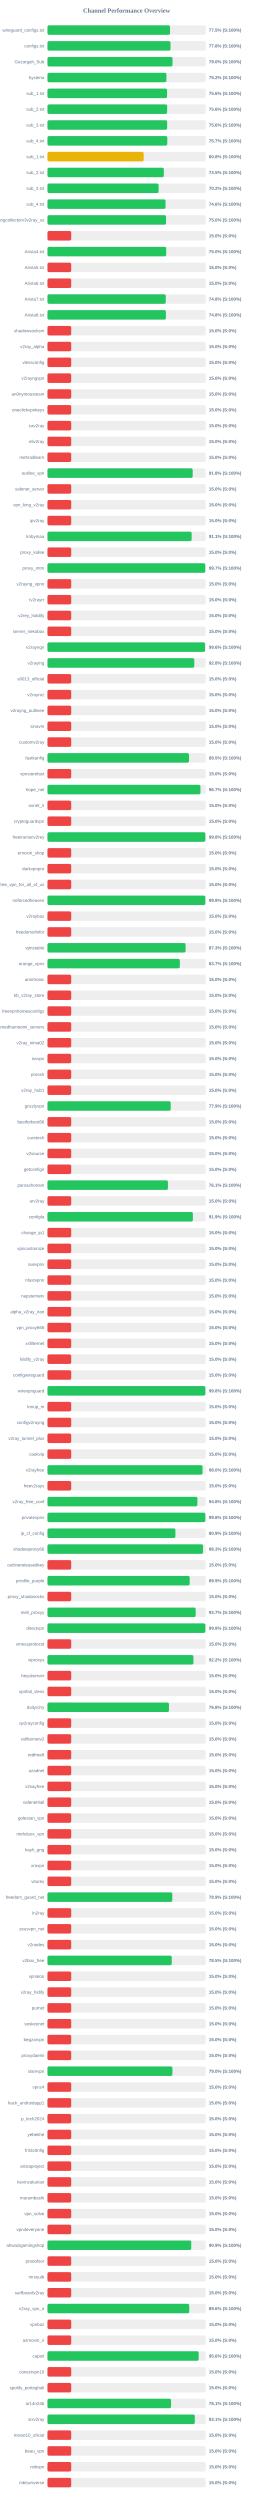
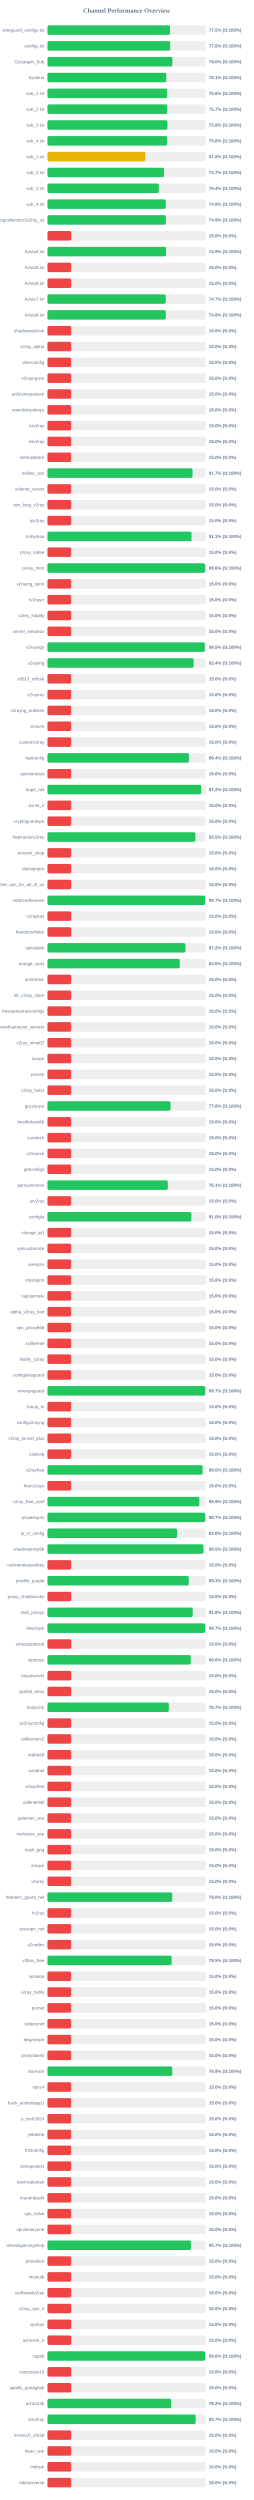
<svg xmlns="http://www.w3.org/2000/svg" width="800" height="7900" version="1.1">
  <style>
        .row { font: 14px Arial; fill: #64748b; }
        .score { font: bold 14px Arial; fill: #64748b; }
    </style>
  <text x="400" y="40" text-anchor="middle" font-size="20px" font-weight="bold" fill="#64748b">Channel Performance Overview</text>
  <rect x="150" y="80" width="500" height="30" fill="#eee" rx="5" />
  <rect x="150" y="80" width="387.25" height="30" fill="#22c55e" rx="5" />
  <text x="140" y="100" text-anchor="end" class="row">wireguard_configs.txt</text>
  <text x="660" y="100" text-anchor="start" class="score">77.5% (S:100%)</text>
  <rect x="150" y="130" width="500" height="30" fill="#eee" rx="5" />
-   <rect x="150" y="130" width="388.85" height="30" fill="#22c55e" rx="5" />
+   <rect x="150" y="130" width="387.9" height="30" fill="#22c55e" rx="5" />
  <text x="140" y="150" text-anchor="end" class="row">configs.txt</text>
-   <text x="660" y="150" text-anchor="start" class="score">77.8% (S:100%)</text>
+   <text x="660" y="150" text-anchor="start" class="score">77.6% (S:100%)</text>
  <rect x="150" y="180" width="500" height="30" fill="#eee" rx="5" />
-   <rect x="150" y="180" width="395.2" height="30" fill="#22c55e" rx="5" />
+   <rect x="150" y="180" width="394.75" height="30" fill="#22c55e" rx="5" />
  <text x="140" y="200" text-anchor="end" class="row">Gozargah_Sub</text>
  <text x="660" y="200" text-anchor="start" class="score">79.0% (S:100%)</text>
  <rect x="150" y="230" width="500" height="30" fill="#eee" rx="5" />
-   <rect x="150" y="230" width="375.85" height="30" fill="#22c55e" rx="5" />
+   <rect x="150" y="230" width="375.45" height="30" fill="#22c55e" rx="5" />
  <text x="140" y="250" text-anchor="end" class="row">hysteria</text>
-   <text x="660" y="250" text-anchor="start" class="score">75.2% (S:100%)</text>
+   <text x="660" y="250" text-anchor="start" class="score">75.1% (S:100%)</text>
  <rect x="150" y="280" width="500" height="30" fill="#eee" rx="5" />
-   <rect x="150" y="280" width="377.9" height="30" fill="#22c55e" rx="5" />
+   <rect x="150" y="280" width="378.1" height="30" fill="#22c55e" rx="5" />
  <text x="140" y="300" text-anchor="end" class="row">sub_1.txt</text>
  <text x="660" y="300" text-anchor="start" class="score">75.6% (S:100%)</text>
  <rect x="150" y="330" width="500" height="30" fill="#eee" rx="5" />
-   <rect x="150" y="330" width="378.15" height="30" fill="#22c55e" rx="5" />
+   <rect x="150" y="330" width="378.45" height="30" fill="#22c55e" rx="5" />
  <text x="140" y="350" text-anchor="end" class="row">sub_2.txt</text>
-   <text x="660" y="350" text-anchor="start" class="score">75.6% (S:100%)</text>
+   <text x="660" y="350" text-anchor="start" class="score">75.7% (S:100%)</text>
  <rect x="150" y="380" width="500" height="30" fill="#eee" rx="5" />
-   <rect x="150" y="380" width="378.15" height="30" fill="#22c55e" rx="5" />
+   <rect x="150" y="380" width="379.0" height="30" fill="#22c55e" rx="5" />
  <text x="140" y="400" text-anchor="end" class="row">sub_3.txt</text>
-   <text x="660" y="400" text-anchor="start" class="score">75.6% (S:100%)</text>
+   <text x="660" y="400" text-anchor="start" class="score">75.8% (S:100%)</text>
  <rect x="150" y="430" width="500" height="30" fill="#eee" rx="5" />
-   <rect x="150" y="430" width="378.65" height="30" fill="#22c55e" rx="5" />
+   <rect x="150" y="430" width="378.2" height="30" fill="#22c55e" rx="5" />
  <text x="140" y="450" text-anchor="end" class="row">sub_4.txt</text>
-   <text x="660" y="450" text-anchor="start" class="score">75.7% (S:100%)</text>
+   <text x="660" y="450" text-anchor="start" class="score">75.6% (S:100%)</text>
  <rect x="150" y="480" width="500" height="30" fill="#eee" rx="5" />
-   <rect x="150" y="480" width="304.0" height="30" fill="#eab308" rx="5" />
+   <rect x="150" y="480" width="309.15" height="30" fill="#eab308" rx="5" />
  <text x="140" y="500" text-anchor="end" class="row">sub_1.txt</text>
-   <text x="660" y="500" text-anchor="start" class="score">60.8% (S:100%)</text>
+   <text x="660" y="500" text-anchor="start" class="score">61.8% (S:100%)</text>
  <rect x="150" y="530" width="500" height="30" fill="#eee" rx="5" />
-   <rect x="150" y="530" width="367.75" height="30" fill="#22c55e" rx="5" />
+   <rect x="150" y="530" width="368.35" height="30" fill="#22c55e" rx="5" />
  <text x="140" y="550" text-anchor="end" class="row">sub_2.txt</text>
-   <text x="660" y="550" text-anchor="start" class="score">73.5% (S:100%)</text>
+   <text x="660" y="550" text-anchor="start" class="score">73.7% (S:100%)</text>
  <rect x="150" y="580" width="500" height="30" fill="#eee" rx="5" />
-   <rect x="150" y="580" width="351.25" height="30" fill="#22c55e" rx="5" />
+   <rect x="150" y="580" width="351.95" height="30" fill="#22c55e" rx="5" />
  <text x="140" y="600" text-anchor="end" class="row">sub_3.txt</text>
-   <text x="660" y="600" text-anchor="start" class="score">70.2% (S:100%)</text>
+   <text x="660" y="600" text-anchor="start" class="score">70.4% (S:100%)</text>
  <rect x="150" y="630" width="500" height="30" fill="#eee" rx="5" />
-   <rect x="150" y="630" width="373.1" height="30" fill="#22c55e" rx="5" />
+   <rect x="150" y="630" width="373.95" height="30" fill="#22c55e" rx="5" />
  <text x="140" y="650" text-anchor="end" class="row">sub_4.txt</text>
-   <text x="660" y="650" text-anchor="start" class="score">74.6% (S:100%)</text>
+   <text x="660" y="650" text-anchor="start" class="score">74.8% (S:100%)</text>
  <rect x="150" y="680" width="500" height="30" fill="#eee" rx="5" />
-   <rect x="150" y="680" width="374.75" height="30" fill="#22c55e" rx="5" />
+   <rect x="150" y="680" width="374.3" height="30" fill="#22c55e" rx="5" />
  <text x="140" y="700" text-anchor="end" class="row">kayhgngcollectorv3v2ray_ss</text>
-   <text x="660" y="700" text-anchor="start" class="score">75.0% (S:100%)</text>
+   <text x="660" y="700" text-anchor="start" class="score">74.9% (S:100%)</text>
  <rect x="150" y="730" width="500" height="30" fill="#eee" rx="5" />
  <rect x="150" y="730" width="75.0" height="30" fill="#ef4444" rx="5" />
  <text x="140" y="750" text-anchor="end" class="row" />
  <text x="660" y="750" text-anchor="start" class="score">15.0% (S:0%)</text>
  <rect x="150" y="780" width="500" height="30" fill="#eee" rx="5" />
-   <rect x="150" y="780" width="375.2" height="30" fill="#22c55e" rx="5" />
+   <rect x="150" y="780" width="374.6" height="30" fill="#22c55e" rx="5" />
  <text x="140" y="800" text-anchor="end" class="row">Arista4.txt</text>
-   <text x="660" y="800" text-anchor="start" class="score">75.0% (S:100%)</text>
+   <text x="660" y="800" text-anchor="start" class="score">74.9% (S:100%)</text>
  <rect x="150" y="830" width="500" height="30" fill="#eee" rx="5" />
  <rect x="150" y="830" width="75.0" height="30" fill="#ef4444" rx="5" />
  <text x="140" y="850" text-anchor="end" class="row">Arista5.txt</text>
  <text x="660" y="850" text-anchor="start" class="score">15.0% (S:0%)</text>
  <rect x="150" y="880" width="500" height="30" fill="#eee" rx="5" />
  <rect x="150" y="880" width="75.0" height="30" fill="#ef4444" rx="5" />
  <text x="140" y="900" text-anchor="end" class="row">Arista6.txt</text>
  <text x="660" y="900" text-anchor="start" class="score">15.0% (S:0%)</text>
  <rect x="150" y="930" width="500" height="30" fill="#eee" rx="5" />
-   <rect x="150" y="930" width="373.8" height="30" fill="#22c55e" rx="5" />
+   <rect x="150" y="930" width="373.7" height="30" fill="#22c55e" rx="5" />
  <text x="140" y="950" text-anchor="end" class="row">Arista7.txt</text>
-   <text x="660" y="950" text-anchor="start" class="score">74.8% (S:100%)</text>
+   <text x="660" y="950" text-anchor="start" class="score">74.7% (S:100%)</text>
  <rect x="150" y="980" width="500" height="30" fill="#eee" rx="5" />
-   <rect x="150" y="980" width="374.25" height="30" fill="#22c55e" rx="5" />
+   <rect x="150" y="980" width="373.85" height="30" fill="#22c55e" rx="5" />
  <text x="140" y="1000" text-anchor="end" class="row">Arista8.txt</text>
  <text x="660" y="1000" text-anchor="start" class="score">74.8% (S:100%)</text>
  <rect x="150" y="1030" width="500" height="30" fill="#eee" rx="5" />
  <rect x="150" y="1030" width="75.0" height="30" fill="#ef4444" rx="5" />
  <text x="140" y="1050" text-anchor="end" class="row">shadowsocksm</text>
  <text x="660" y="1050" text-anchor="start" class="score">15.0% (S:0%)</text>
  <rect x="150" y="1080" width="500" height="30" fill="#eee" rx="5" />
  <rect x="150" y="1080" width="75.0" height="30" fill="#ef4444" rx="5" />
  <text x="140" y="1100" text-anchor="end" class="row">v2ray_alpha</text>
  <text x="660" y="1100" text-anchor="start" class="score">15.0% (S:0%)</text>
  <rect x="150" y="1130" width="500" height="30" fill="#eee" rx="5" />
  <rect x="150" y="1130" width="75.0" height="30" fill="#ef4444" rx="5" />
  <text x="140" y="1150" text-anchor="end" class="row">vlessconfig</text>
  <text x="660" y="1150" text-anchor="start" class="score">15.0% (S:0%)</text>
  <rect x="150" y="1180" width="500" height="30" fill="#eee" rx="5" />
  <rect x="150" y="1180" width="75.0" height="30" fill="#ef4444" rx="5" />
  <text x="140" y="1200" text-anchor="end" class="row">v2rayngvpn</text>
  <text x="660" y="1200" text-anchor="start" class="score">15.0% (S:0%)</text>
  <rect x="150" y="1230" width="500" height="30" fill="#eee" rx="5" />
  <rect x="150" y="1230" width="75.0" height="30" fill="#ef4444" rx="5" />
  <text x="140" y="1250" text-anchor="end" class="row">an0nymousteam</text>
  <text x="660" y="1250" text-anchor="start" class="score">15.0% (S:0%)</text>
  <rect x="150" y="1280" width="500" height="30" fill="#eee" rx="5" />
  <rect x="150" y="1280" width="75.0" height="30" fill="#ef4444" rx="5" />
  <text x="140" y="1300" text-anchor="end" class="row">oneclickvpnkeys</text>
  <text x="660" y="1300" text-anchor="start" class="score">15.0% (S:0%)</text>
  <rect x="150" y="1330" width="500" height="30" fill="#eee" rx="5" />
  <rect x="150" y="1330" width="75.0" height="30" fill="#ef4444" rx="5" />
  <text x="140" y="1350" text-anchor="end" class="row">cav2ray</text>
  <text x="660" y="1350" text-anchor="start" class="score">15.0% (S:0%)</text>
  <rect x="150" y="1380" width="500" height="30" fill="#eee" rx="5" />
  <rect x="150" y="1380" width="75.0" height="30" fill="#ef4444" rx="5" />
  <text x="140" y="1400" text-anchor="end" class="row">eliv2ray</text>
  <text x="660" y="1400" text-anchor="start" class="score">15.0% (S:0%)</text>
  <rect x="150" y="1430" width="500" height="30" fill="#eee" rx="5" />
  <rect x="150" y="1430" width="75.0" height="30" fill="#ef4444" rx="5" />
  <text x="140" y="1450" text-anchor="end" class="row">mehradlearn</text>
  <text x="660" y="1450" text-anchor="start" class="score">15.0% (S:0%)</text>
  <rect x="150" y="1480" width="500" height="30" fill="#eee" rx="5" />
-   <rect x="150" y="1480" width="458.85" height="30" fill="#22c55e" rx="5" />
+   <rect x="150" y="1480" width="458.55" height="30" fill="#22c55e" rx="5" />
  <text x="140" y="1500" text-anchor="end" class="row">outline_vpn</text>
-   <text x="660" y="1500" text-anchor="start" class="score">91.8% (S:100%)</text>
+   <text x="660" y="1500" text-anchor="start" class="score">91.7% (S:100%)</text>
  <rect x="150" y="1530" width="500" height="30" fill="#eee" rx="5" />
  <rect x="150" y="1530" width="75.0" height="30" fill="#ef4444" rx="5" />
  <text x="140" y="1550" text-anchor="end" class="row">safenet_server</text>
  <text x="660" y="1550" text-anchor="start" class="score">15.0% (S:0%)</text>
  <rect x="150" y="1580" width="500" height="30" fill="#eee" rx="5" />
  <rect x="150" y="1580" width="75.0" height="30" fill="#ef4444" rx="5" />
  <text x="140" y="1600" text-anchor="end" class="row">vpn_king_v2ray</text>
  <text x="660" y="1600" text-anchor="start" class="score">15.0% (S:0%)</text>
  <rect x="150" y="1630" width="500" height="30" fill="#eee" rx="5" />
  <rect x="150" y="1630" width="75.0" height="30" fill="#ef4444" rx="5" />
  <text x="140" y="1650" text-anchor="end" class="row">ipv2ray</text>
  <text x="660" y="1650" text-anchor="start" class="score">15.0% (S:0%)</text>
  <rect x="150" y="1680" width="500" height="30" fill="#eee" rx="5" />
-   <rect x="150" y="1680" width="455.6" height="30" fill="#22c55e" rx="5" />
+   <rect x="150" y="1680" width="455.3" height="30" fill="#22c55e" rx="5" />
  <text x="140" y="1700" text-anchor="end" class="row">lrnbymaa</text>
  <text x="660" y="1700" text-anchor="start" class="score">91.1% (S:100%)</text>
  <rect x="150" y="1730" width="500" height="30" fill="#eee" rx="5" />
  <rect x="150" y="1730" width="75.0" height="30" fill="#ef4444" rx="5" />
  <text x="140" y="1750" text-anchor="end" class="row">proxy_kafee</text>
  <text x="660" y="1750" text-anchor="start" class="score">15.0% (S:0%)</text>
  <rect x="150" y="1780" width="500" height="30" fill="#eee" rx="5" />
-   <rect x="150" y="1780" width="498.65" height="30" fill="#22c55e" rx="5" />
+   <rect x="150" y="1780" width="498.2" height="30" fill="#22c55e" rx="5" />
  <text x="140" y="1800" text-anchor="end" class="row">proxy_mtm</text>
-   <text x="660" y="1800" text-anchor="start" class="score">99.7% (S:100%)</text>
+   <text x="660" y="1800" text-anchor="start" class="score">99.6% (S:100%)</text>
  <rect x="150" y="1830" width="500" height="30" fill="#eee" rx="5" />
  <rect x="150" y="1830" width="75.0" height="30" fill="#ef4444" rx="5" />
  <text x="140" y="1850" text-anchor="end" class="row">v2rayng_vpnn</text>
  <text x="660" y="1850" text-anchor="start" class="score">15.0% (S:0%)</text>
  <rect x="150" y="1880" width="500" height="30" fill="#eee" rx="5" />
  <rect x="150" y="1880" width="75.0" height="30" fill="#ef4444" rx="5" />
  <text x="140" y="1900" text-anchor="end" class="row">tv2rayrr</text>
  <text x="660" y="1900" text-anchor="start" class="score">15.0% (S:0%)</text>
  <rect x="150" y="1930" width="500" height="30" fill="#eee" rx="5" />
  <rect x="150" y="1930" width="75.0" height="30" fill="#ef4444" rx="5" />
  <text x="140" y="1950" text-anchor="end" class="row">v2rey_hiddify</text>
  <text x="660" y="1950" text-anchor="start" class="score">15.0% (S:0%)</text>
  <rect x="150" y="1980" width="500" height="30" fill="#eee" rx="5" />
  <rect x="150" y="1980" width="75.0" height="30" fill="#ef4444" rx="5" />
  <text x="140" y="2000" text-anchor="end" class="row">server_nekobox</text>
  <text x="660" y="2000" text-anchor="start" class="score">15.0% (S:0%)</text>
  <rect x="150" y="2030" width="500" height="30" fill="#eee" rx="5" />
-   <rect x="150" y="2030" width="498.05" height="30" fill="#22c55e" rx="5" />
+   <rect x="150" y="2030" width="497.35" height="30" fill="#22c55e" rx="5" />
  <text x="140" y="2050" text-anchor="end" class="row">v2rayngn</text>
-   <text x="660" y="2050" text-anchor="start" class="score">99.6% (S:100%)</text>
+   <text x="660" y="2050" text-anchor="start" class="score">99.5% (S:100%)</text>
  <rect x="150" y="2080" width="500" height="30" fill="#eee" rx="5" />
-   <rect x="150" y="2080" width="463.95" height="30" fill="#22c55e" rx="5" />
+   <rect x="150" y="2080" width="461.95" height="30" fill="#22c55e" rx="5" />
  <text x="140" y="2100" text-anchor="end" class="row">v2raying</text>
-   <text x="660" y="2100" text-anchor="start" class="score">92.8% (S:100%)</text>
+   <text x="660" y="2100" text-anchor="start" class="score">92.4% (S:100%)</text>
  <rect x="150" y="2130" width="500" height="30" fill="#eee" rx="5" />
  <rect x="150" y="2130" width="75.0" height="30" fill="#ef4444" rx="5" />
  <text x="140" y="2150" text-anchor="end" class="row">s0013_official</text>
  <text x="660" y="2150" text-anchor="start" class="score">15.0% (S:0%)</text>
  <rect x="150" y="2180" width="500" height="30" fill="#eee" rx="5" />
  <rect x="150" y="2180" width="75.0" height="30" fill="#ef4444" rx="5" />
  <text x="140" y="2200" text-anchor="end" class="row">v2rayroz</text>
  <text x="660" y="2200" text-anchor="start" class="score">15.0% (S:0%)</text>
  <rect x="150" y="2230" width="500" height="30" fill="#eee" rx="5" />
  <rect x="150" y="2230" width="75.0" height="30" fill="#ef4444" rx="5" />
  <text x="140" y="2250" text-anchor="end" class="row">v2rayng_outlinee</text>
  <text x="660" y="2250" text-anchor="start" class="score">15.0% (S:0%)</text>
  <rect x="150" y="2280" width="500" height="30" fill="#eee" rx="5" />
  <rect x="150" y="2280" width="75.0" height="30" fill="#ef4444" rx="5" />
  <text x="140" y="2300" text-anchor="end" class="row">sinavm</text>
  <text x="660" y="2300" text-anchor="start" class="score">15.0% (S:0%)</text>
  <rect x="150" y="2330" width="500" height="30" fill="#eee" rx="5" />
  <rect x="150" y="2330" width="75.0" height="30" fill="#ef4444" rx="5" />
  <text x="140" y="2350" text-anchor="end" class="row">customv2ray</text>
  <text x="660" y="2350" text-anchor="start" class="score">15.0% (S:0%)</text>
  <rect x="150" y="2380" width="500" height="30" fill="#eee" rx="5" />
-   <rect x="150" y="2380" width="447.35" height="30" fill="#22c55e" rx="5" />
+   <rect x="150" y="2380" width="446.95" height="30" fill="#22c55e" rx="5" />
  <text x="140" y="2400" text-anchor="end" class="row">fastkanfig</text>
-   <text x="660" y="2400" text-anchor="start" class="score">89.5% (S:100%)</text>
+   <text x="660" y="2400" text-anchor="start" class="score">89.4% (S:100%)</text>
  <rect x="150" y="2430" width="500" height="30" fill="#eee" rx="5" />
  <rect x="150" y="2430" width="75.0" height="30" fill="#ef4444" rx="5" />
  <text x="140" y="2450" text-anchor="end" class="row">vpnstorefast</text>
  <text x="660" y="2450" text-anchor="start" class="score">15.0% (S:0%)</text>
  <rect x="150" y="2480" width="500" height="30" fill="#eee" rx="5" />
-   <rect x="150" y="2480" width="483.4" height="30" fill="#22c55e" rx="5" />
+   <rect x="150" y="2480" width="485.8" height="30" fill="#22c55e" rx="5" />
  <text x="140" y="2500" text-anchor="end" class="row">hope_net</text>
-   <text x="660" y="2500" text-anchor="start" class="score">96.7% (S:100%)</text>
+   <text x="660" y="2500" text-anchor="start" class="score">97.2% (S:100%)</text>
  <rect x="150" y="2530" width="500" height="30" fill="#eee" rx="5" />
  <rect x="150" y="2530" width="75.0" height="30" fill="#ef4444" rx="5" />
  <text x="140" y="2550" text-anchor="end" class="row">oxnet_ir</text>
  <text x="660" y="2550" text-anchor="start" class="score">15.0% (S:0%)</text>
  <rect x="150" y="2580" width="500" height="30" fill="#eee" rx="5" />
  <rect x="150" y="2580" width="75.0" height="30" fill="#ef4444" rx="5" />
  <text x="140" y="2600" text-anchor="end" class="row">cryptoguardvpn</text>
  <text x="660" y="2600" text-anchor="start" class="score">15.0% (S:0%)</text>
  <rect x="150" y="2630" width="500" height="30" fill="#eee" rx="5" />
-   <rect x="150" y="2630" width="498.95" height="30" fill="#22c55e" rx="5" />
+   <rect x="150" y="2630" width="467.3" height="30" fill="#22c55e" rx="5" />
  <text x="140" y="2650" text-anchor="end" class="row">freeiranianv2rey</text>
-   <text x="660" y="2650" text-anchor="start" class="score">99.8% (S:100%)</text>
+   <text x="660" y="2650" text-anchor="start" class="score">93.5% (S:100%)</text>
  <rect x="150" y="2680" width="500" height="30" fill="#eee" rx="5" />
  <rect x="150" y="2680" width="75.0" height="30" fill="#ef4444" rx="5" />
  <text x="140" y="2700" text-anchor="end" class="row">ernoxin_shop</text>
  <text x="660" y="2700" text-anchor="start" class="score">15.0% (S:0%)</text>
  <rect x="150" y="2730" width="500" height="30" fill="#eee" rx="5" />
  <rect x="150" y="2730" width="75.0" height="30" fill="#ef4444" rx="5" />
  <text x="140" y="2750" text-anchor="end" class="row">darkvpnpro</text>
  <text x="660" y="2750" text-anchor="start" class="score">15.0% (S:0%)</text>
  <rect x="150" y="2780" width="500" height="30" fill="#eee" rx="5" />
  <rect x="150" y="2780" width="75.0" height="30" fill="#ef4444" rx="5" />
  <text x="140" y="2800" text-anchor="end" class="row">free_vpn_for_all_of_us</text>
  <text x="660" y="2800" text-anchor="start" class="score">15.0% (S:0%)</text>
  <rect x="150" y="2830" width="500" height="30" fill="#eee" rx="5" />
-   <rect x="150" y="2830" width="498.8" height="30" fill="#22c55e" rx="5" />
+   <rect x="150" y="2830" width="498.4" height="30" fill="#22c55e" rx="5" />
  <text x="140" y="2850" text-anchor="end" class="row">noforcedheaven</text>
-   <text x="660" y="2850" text-anchor="start" class="score">99.8% (S:100%)</text>
+   <text x="660" y="2850" text-anchor="start" class="score">99.7% (S:100%)</text>
  <rect x="150" y="2880" width="500" height="30" fill="#eee" rx="5" />
  <rect x="150" y="2880" width="75.0" height="30" fill="#ef4444" rx="5" />
  <text x="140" y="2900" text-anchor="end" class="row">v2raybaz</text>
  <text x="660" y="2900" text-anchor="start" class="score">15.0% (S:0%)</text>
  <rect x="150" y="2930" width="500" height="30" fill="#eee" rx="5" />
  <rect x="150" y="2930" width="75.0" height="30" fill="#ef4444" rx="5" />
  <text x="140" y="2950" text-anchor="end" class="row">freedomofinfor</text>
  <text x="660" y="2950" text-anchor="start" class="score">15.0% (S:0%)</text>
  <rect x="150" y="2980" width="500" height="30" fill="#eee" rx="5" />
-   <rect x="150" y="2980" width="436.45" height="30" fill="#22c55e" rx="5" />
+   <rect x="150" y="2980" width="436.0" height="30" fill="#22c55e" rx="5" />
  <text x="140" y="3000" text-anchor="end" class="row">vpnstable</text>
-   <text x="660" y="3000" text-anchor="start" class="score">87.3% (S:100%)</text>
+   <text x="660" y="3000" text-anchor="start" class="score">87.2% (S:100%)</text>
  <rect x="150" y="3030" width="500" height="30" fill="#eee" rx="5" />
-   <rect x="150" y="3030" width="418.35" height="30" fill="#22c55e" rx="5" />
+   <rect x="150" y="3030" width="418.0" height="30" fill="#22c55e" rx="5" />
  <text x="140" y="3050" text-anchor="end" class="row">orange_vpns</text>
-   <text x="660" y="3050" text-anchor="start" class="score">83.7% (S:100%)</text>
+   <text x="660" y="3050" text-anchor="start" class="score">83.6% (S:100%)</text>
  <rect x="150" y="3080" width="500" height="30" fill="#eee" rx="5" />
  <rect x="150" y="3080" width="75.0" height="30" fill="#ef4444" rx="5" />
  <text x="140" y="3100" text-anchor="end" class="row">amirtronic</text>
  <text x="660" y="3100" text-anchor="start" class="score">15.0% (S:0%)</text>
  <rect x="150" y="3130" width="500" height="30" fill="#eee" rx="5" />
  <rect x="150" y="3130" width="75.0" height="30" fill="#ef4444" rx="5" />
  <text x="140" y="3150" text-anchor="end" class="row">kb_v2ray_store</text>
  <text x="660" y="3150" text-anchor="start" class="score">15.0% (S:0%)</text>
  <rect x="150" y="3180" width="500" height="30" fill="#eee" rx="5" />
  <rect x="150" y="3180" width="75.0" height="30" fill="#ef4444" rx="5" />
  <text x="140" y="3200" text-anchor="end" class="row">freevpnhomesconfigs</text>
  <text x="660" y="3200" text-anchor="start" class="score">15.0% (S:0%)</text>
  <rect x="150" y="3230" width="500" height="30" fill="#eee" rx="5" />
  <rect x="150" y="3230" width="75.0" height="30" fill="#ef4444" rx="5" />
  <text x="140" y="3250" text-anchor="end" class="row">ahmedhamoomi_servers</text>
  <text x="660" y="3250" text-anchor="start" class="score">15.0% (S:0%)</text>
  <rect x="150" y="3280" width="500" height="30" fill="#eee" rx="5" />
  <rect x="150" y="3280" width="75.0" height="30" fill="#ef4444" rx="5" />
  <text x="140" y="3300" text-anchor="end" class="row">v2ray_nima02</text>
  <text x="660" y="3300" text-anchor="start" class="score">15.0% (S:0%)</text>
  <rect x="150" y="3330" width="500" height="30" fill="#eee" rx="5" />
  <rect x="150" y="3330" width="75.0" height="30" fill="#ef4444" rx="5" />
  <text x="140" y="3350" text-anchor="end" class="row">isvvpn</text>
  <text x="660" y="3350" text-anchor="start" class="score">15.0% (S:0%)</text>
  <rect x="150" y="3380" width="500" height="30" fill="#eee" rx="5" />
  <rect x="150" y="3380" width="75.0" height="30" fill="#ef4444" rx="5" />
  <text x="140" y="3400" text-anchor="end" class="row">prossh</text>
  <text x="660" y="3400" text-anchor="start" class="score">15.0% (S:0%)</text>
  <rect x="150" y="3430" width="500" height="30" fill="#eee" rx="5" />
  <rect x="150" y="3430" width="75.0" height="30" fill="#ef4444" rx="5" />
  <text x="140" y="3450" text-anchor="end" class="row">v2ray_hub1</text>
  <text x="660" y="3450" text-anchor="start" class="score">15.0% (S:0%)</text>
  <rect x="150" y="3480" width="500" height="30" fill="#eee" rx="5" />
-   <rect x="150" y="3480" width="389.4" height="30" fill="#22c55e" rx="5" />
+   <rect x="150" y="3480" width="388.95" height="30" fill="#22c55e" rx="5" />
  <text x="140" y="3500" text-anchor="end" class="row">grizzlyvpn</text>
-   <text x="660" y="3500" text-anchor="start" class="score">77.9% (S:100%)</text>
+   <text x="660" y="3500" text-anchor="start" class="score">77.8% (S:100%)</text>
  <rect x="150" y="3530" width="500" height="30" fill="#eee" rx="5" />
  <rect x="150" y="3530" width="75.0" height="30" fill="#ef4444" rx="5" />
  <text x="140" y="3550" text-anchor="end" class="row">bestforbest66</text>
  <text x="660" y="3550" text-anchor="start" class="score">15.0% (S:0%)</text>
  <rect x="150" y="3580" width="500" height="30" fill="#eee" rx="5" />
  <rect x="150" y="3580" width="75.0" height="30" fill="#ef4444" rx="5" />
  <text x="140" y="3600" text-anchor="end" class="row">curetech</text>
  <text x="660" y="3600" text-anchor="start" class="score">15.0% (S:0%)</text>
  <rect x="150" y="3630" width="500" height="30" fill="#eee" rx="5" />
  <rect x="150" y="3630" width="75.0" height="30" fill="#ef4444" rx="5" />
  <text x="140" y="3650" text-anchor="end" class="row">v2source</text>
  <text x="660" y="3650" text-anchor="start" class="score">15.0% (S:0%)</text>
  <rect x="150" y="3680" width="500" height="30" fill="#eee" rx="5" />
  <rect x="150" y="3680" width="75.0" height="30" fill="#ef4444" rx="5" />
  <text x="140" y="3700" text-anchor="end" class="row">getconfigir</text>
  <text x="660" y="3700" text-anchor="start" class="score">15.0% (S:0%)</text>
  <rect x="150" y="3730" width="500" height="30" fill="#eee" rx="5" />
-   <rect x="150" y="3730" width="380.7" height="30" fill="#22c55e" rx="5" />
+   <rect x="150" y="3730" width="380.35" height="30" fill="#22c55e" rx="5" />
  <text x="140" y="3750" text-anchor="end" class="row">parsashonam</text>
  <text x="660" y="3750" text-anchor="start" class="score">76.1% (S:100%)</text>
  <rect x="150" y="3780" width="500" height="30" fill="#eee" rx="5" />
  <rect x="150" y="3780" width="75.0" height="30" fill="#ef4444" rx="5" />
  <text x="140" y="3800" text-anchor="end" class="row">arv2ray</text>
  <text x="660" y="3800" text-anchor="start" class="score">15.0% (S:0%)</text>
  <rect x="150" y="3830" width="500" height="30" fill="#eee" rx="5" />
-   <rect x="150" y="3830" width="459.5" height="30" fill="#22c55e" rx="5" />
+   <rect x="150" y="3830" width="454.75" height="30" fill="#22c55e" rx="5" />
  <text x="140" y="3850" text-anchor="end" class="row">configfa</text>
-   <text x="660" y="3850" text-anchor="start" class="score">91.9% (S:100%)</text>
+   <text x="660" y="3850" text-anchor="start" class="score">91.0% (S:100%)</text>
  <rect x="150" y="3880" width="500" height="30" fill="#eee" rx="5" />
  <rect x="150" y="3880" width="75.0" height="30" fill="#ef4444" rx="5" />
  <text x="140" y="3900" text-anchor="end" class="row">change_ip1</text>
  <text x="660" y="3900" text-anchor="start" class="score">15.0% (S:0%)</text>
  <rect x="150" y="3930" width="500" height="30" fill="#eee" rx="5" />
  <rect x="150" y="3930" width="75.0" height="30" fill="#ef4444" rx="5" />
  <text x="140" y="3950" text-anchor="end" class="row">vpncustomize</text>
  <text x="660" y="3950" text-anchor="start" class="score">15.0% (S:0%)</text>
  <rect x="150" y="3980" width="500" height="30" fill="#eee" rx="5" />
  <rect x="150" y="3980" width="75.0" height="30" fill="#ef4444" rx="5" />
  <text x="140" y="4000" text-anchor="end" class="row">suevpnx</text>
  <text x="660" y="4000" text-anchor="start" class="score">15.0% (S:0%)</text>
  <rect x="150" y="4030" width="500" height="30" fill="#eee" rx="5" />
  <rect x="150" y="4030" width="75.0" height="30" fill="#ef4444" rx="5" />
  <text x="140" y="4050" text-anchor="end" class="row">nfastvpnn</text>
  <text x="660" y="4050" text-anchor="start" class="score">15.0% (S:0%)</text>
  <rect x="150" y="4080" width="500" height="30" fill="#eee" rx="5" />
  <rect x="150" y="4080" width="75.0" height="30" fill="#ef4444" rx="5" />
  <text x="140" y="4100" text-anchor="end" class="row">napsternetv</text>
  <text x="660" y="4100" text-anchor="start" class="score">15.0% (S:0%)</text>
  <rect x="150" y="4130" width="500" height="30" fill="#eee" rx="5" />
  <rect x="150" y="4130" width="75.0" height="30" fill="#ef4444" rx="5" />
  <text x="140" y="4150" text-anchor="end" class="row">alpha_v2ray_iran</text>
  <text x="660" y="4150" text-anchor="start" class="score">15.0% (S:0%)</text>
  <rect x="150" y="4180" width="500" height="30" fill="#eee" rx="5" />
  <rect x="150" y="4180" width="75.0" height="30" fill="#ef4444" rx="5" />
  <text x="140" y="4200" text-anchor="end" class="row">vpn_proxy666</text>
  <text x="660" y="4200" text-anchor="start" class="score">15.0% (S:0%)</text>
  <rect x="150" y="4230" width="500" height="30" fill="#eee" rx="5" />
  <rect x="150" y="4230" width="75.0" height="30" fill="#ef4444" rx="5" />
  <text x="140" y="4250" text-anchor="end" class="row">xsfilternet</text>
  <text x="660" y="4250" text-anchor="start" class="score">15.0% (S:0%)</text>
  <rect x="150" y="4280" width="500" height="30" fill="#eee" rx="5" />
  <rect x="150" y="4280" width="75.0" height="30" fill="#ef4444" rx="5" />
  <text x="140" y="4300" text-anchor="end" class="row">hiidify_v2ray</text>
  <text x="660" y="4300" text-anchor="start" class="score">15.0% (S:0%)</text>
  <rect x="150" y="4330" width="500" height="30" fill="#eee" rx="5" />
  <rect x="150" y="4330" width="75.0" height="30" fill="#ef4444" rx="5" />
  <text x="140" y="4350" text-anchor="end" class="row">configwireguard</text>
  <text x="660" y="4350" text-anchor="start" class="score">15.0% (S:0%)</text>
  <rect x="150" y="4380" width="500" height="30" fill="#eee" rx="5" />
-   <rect x="150" y="4380" width="498.95" height="30" fill="#22c55e" rx="5" />
+   <rect x="150" y="4380" width="498.6" height="30" fill="#22c55e" rx="5" />
  <text x="140" y="4400" text-anchor="end" class="row">wirevpnguard</text>
-   <text x="660" y="4400" text-anchor="start" class="score">99.8% (S:100%)</text>
+   <text x="660" y="4400" text-anchor="start" class="score">99.7% (S:100%)</text>
  <rect x="150" y="4430" width="500" height="30" fill="#eee" rx="5" />
  <rect x="150" y="4430" width="75.0" height="30" fill="#ef4444" rx="5" />
  <text x="140" y="4450" text-anchor="end" class="row">lonup_m</text>
  <text x="660" y="4450" text-anchor="start" class="score">15.0% (S:0%)</text>
  <rect x="150" y="4480" width="500" height="30" fill="#eee" rx="5" />
  <rect x="150" y="4480" width="75.0" height="30" fill="#ef4444" rx="5" />
  <text x="140" y="4500" text-anchor="end" class="row">configv2rayng</text>
  <text x="660" y="4500" text-anchor="start" class="score">15.0% (S:0%)</text>
  <rect x="150" y="4530" width="500" height="30" fill="#eee" rx="5" />
  <rect x="150" y="4530" width="75.0" height="30" fill="#ef4444" rx="5" />
  <text x="140" y="4550" text-anchor="end" class="row">v2ray_tunnel_plus</text>
  <text x="660" y="4550" text-anchor="start" class="score">15.0% (S:0%)</text>
  <rect x="150" y="4580" width="500" height="30" fill="#eee" rx="5" />
  <rect x="150" y="4580" width="75.0" height="30" fill="#ef4444" rx="5" />
  <text x="140" y="4600" text-anchor="end" class="row">cookvip</text>
  <text x="660" y="4600" text-anchor="start" class="score">15.0% (S:0%)</text>
  <rect x="150" y="4630" width="500" height="30" fill="#eee" rx="5" />
-   <rect x="150" y="4630" width="489.95" height="30" fill="#22c55e" rx="5" />
+   <rect x="150" y="4630" width="490.25" height="30" fill="#22c55e" rx="5" />
  <text x="140" y="4650" text-anchor="end" class="row">v2rayfree</text>
  <text x="660" y="4650" text-anchor="start" class="score">98.0% (S:100%)</text>
  <rect x="150" y="4680" width="500" height="30" fill="#eee" rx="5" />
  <rect x="150" y="4680" width="75.0" height="30" fill="#ef4444" rx="5" />
  <text x="140" y="4700" text-anchor="end" class="row">freev2rays</text>
  <text x="660" y="4700" text-anchor="start" class="score">15.0% (S:0%)</text>
  <rect x="150" y="4730" width="500" height="30" fill="#eee" rx="5" />
-   <rect x="150" y="4730" width="473.8" height="30" fill="#22c55e" rx="5" />
+   <rect x="150" y="4730" width="479.7" height="30" fill="#22c55e" rx="5" />
  <text x="140" y="4750" text-anchor="end" class="row">v2ray_free_conf</text>
-   <text x="660" y="4750" text-anchor="start" class="score">94.8% (S:100%)</text>
+   <text x="660" y="4750" text-anchor="start" class="score">95.9% (S:100%)</text>
  <rect x="150" y="4780" width="500" height="30" fill="#eee" rx="5" />
-   <rect x="150" y="4780" width="498.9" height="30" fill="#22c55e" rx="5" />
+   <rect x="150" y="4780" width="498.55" height="30" fill="#22c55e" rx="5" />
  <text x="140" y="4800" text-anchor="end" class="row">privatevpns</text>
-   <text x="660" y="4800" text-anchor="start" class="score">99.8% (S:100%)</text>
+   <text x="660" y="4800" text-anchor="start" class="score">99.7% (S:100%)</text>
  <rect x="150" y="4830" width="500" height="30" fill="#eee" rx="5" />
-   <rect x="150" y="4830" width="404.3" height="30" fill="#22c55e" rx="5" />
+   <rect x="150" y="4830" width="409.8" height="30" fill="#22c55e" rx="5" />
  <text x="140" y="4850" text-anchor="end" class="row">ip_cf_config</text>
-   <text x="660" y="4850" text-anchor="start" class="score">80.9% (S:100%)</text>
+   <text x="660" y="4850" text-anchor="start" class="score">82.0% (S:100%)</text>
  <rect x="150" y="4880" width="500" height="30" fill="#eee" rx="5" />
-   <rect x="150" y="4880" width="491.55" height="30" fill="#22c55e" rx="5" />
+   <rect x="150" y="4880" width="492.7" height="30" fill="#22c55e" rx="5" />
  <text x="140" y="4900" text-anchor="end" class="row">shadowproxy66</text>
-   <text x="660" y="4900" text-anchor="start" class="score">98.3% (S:100%)</text>
+   <text x="660" y="4900" text-anchor="start" class="score">98.5% (S:100%)</text>
  <rect x="150" y="4930" width="500" height="30" fill="#eee" rx="5" />
  <rect x="150" y="4930" width="75.0" height="30" fill="#ef4444" rx="5" />
  <text x="140" y="4950" text-anchor="end" class="row">outlinereleasedkey</text>
  <text x="660" y="4950" text-anchor="start" class="score">15.0% (S:0%)</text>
  <rect x="150" y="4980" width="500" height="30" fill="#eee" rx="5" />
-   <rect x="150" y="4980" width="449.35" height="30" fill="#22c55e" rx="5" />
+   <rect x="150" y="4980" width="446.5" height="30" fill="#22c55e" rx="5" />
  <text x="140" y="5000" text-anchor="end" class="row">prrofile_purple</text>
-   <text x="660" y="5000" text-anchor="start" class="score">89.9% (S:100%)</text>
+   <text x="660" y="5000" text-anchor="start" class="score">89.3% (S:100%)</text>
  <rect x="150" y="5030" width="500" height="30" fill="#eee" rx="5" />
  <rect x="150" y="5030" width="75.0" height="30" fill="#ef4444" rx="5" />
  <text x="140" y="5050" text-anchor="end" class="row">proxy_shadosocks</text>
  <text x="660" y="5050" text-anchor="start" class="score">15.0% (S:0%)</text>
  <rect x="150" y="5080" width="500" height="30" fill="#eee" rx="5" />
-   <rect x="150" y="5080" width="468.4" height="30" fill="#22c55e" rx="5" />
+   <rect x="150" y="5080" width="458.95" height="30" fill="#22c55e" rx="5" />
  <text x="140" y="5100" text-anchor="end" class="row">meli_proxyy</text>
-   <text x="660" y="5100" text-anchor="start" class="score">93.7% (S:100%)</text>
+   <text x="660" y="5100" text-anchor="start" class="score">91.8% (S:100%)</text>
  <rect x="150" y="5130" width="500" height="30" fill="#eee" rx="5" />
-   <rect x="150" y="5130" width="498.95" height="30" fill="#22c55e" rx="5" />
+   <rect x="150" y="5130" width="498.6" height="30" fill="#22c55e" rx="5" />
  <text x="140" y="5150" text-anchor="end" class="row">directvpn</text>
-   <text x="660" y="5150" text-anchor="start" class="score">99.8% (S:100%)</text>
+   <text x="660" y="5150" text-anchor="start" class="score">99.7% (S:100%)</text>
  <rect x="150" y="5180" width="500" height="30" fill="#eee" rx="5" />
  <rect x="150" y="5180" width="75.0" height="30" fill="#ef4444" rx="5" />
  <text x="140" y="5200" text-anchor="end" class="row">vmessprotocol</text>
  <text x="660" y="5200" text-anchor="start" class="score">15.0% (S:0%)</text>
  <rect x="150" y="5230" width="500" height="30" fill="#eee" rx="5" />
-   <rect x="150" y="5230" width="461.2" height="30" fill="#22c55e" rx="5" />
+   <rect x="150" y="5230" width="452.95" height="30" fill="#22c55e" rx="5" />
  <text x="140" y="5250" text-anchor="end" class="row">viproxys</text>
-   <text x="660" y="5250" text-anchor="start" class="score">92.2% (S:100%)</text>
+   <text x="660" y="5250" text-anchor="start" class="score">90.6% (S:100%)</text>
  <rect x="150" y="5280" width="500" height="30" fill="#eee" rx="5" />
  <rect x="150" y="5280" width="75.0" height="30" fill="#ef4444" rx="5" />
  <text x="140" y="5300" text-anchor="end" class="row">heyatserver</text>
  <text x="660" y="5300" text-anchor="start" class="score">15.0% (S:0%)</text>
  <rect x="150" y="5330" width="500" height="30" fill="#eee" rx="5" />
  <rect x="150" y="5330" width="75.0" height="30" fill="#ef4444" rx="5" />
  <text x="140" y="5350" text-anchor="end" class="row">vpnfail_vless</text>
  <text x="660" y="5350" text-anchor="start" class="score">15.0% (S:0%)</text>
  <rect x="150" y="5380" width="500" height="30" fill="#eee" rx="5" />
-   <rect x="150" y="5380" width="383.95" height="30" fill="#22c55e" rx="5" />
+   <rect x="150" y="5380" width="383.55" height="30" fill="#22c55e" rx="5" />
  <text x="140" y="5400" text-anchor="end" class="row">dailyv2ry</text>
-   <text x="660" y="5400" text-anchor="start" class="score">76.8% (S:100%)</text>
+   <text x="660" y="5400" text-anchor="start" class="score">76.7% (S:100%)</text>
  <rect x="150" y="5430" width="500" height="30" fill="#eee" rx="5" />
  <rect x="150" y="5430" width="75.0" height="30" fill="#ef4444" rx="5" />
  <text x="140" y="5450" text-anchor="end" class="row">qv2rayconfig</text>
  <text x="660" y="5450" text-anchor="start" class="score">15.0% (S:0%)</text>
  <rect x="150" y="5480" width="500" height="30" fill="#eee" rx="5" />
  <rect x="150" y="5480" width="75.0" height="30" fill="#ef4444" rx="5" />
  <text x="140" y="5500" text-anchor="end" class="row">xsfilternetv2</text>
  <text x="660" y="5500" text-anchor="start" class="score">15.0% (S:0%)</text>
  <rect x="150" y="5530" width="500" height="30" fill="#eee" rx="5" />
  <rect x="150" y="5530" width="75.0" height="30" fill="#ef4444" rx="5" />
  <text x="140" y="5550" text-anchor="end" class="row">redfree8</text>
  <text x="660" y="5550" text-anchor="start" class="score">15.0% (S:0%)</text>
  <rect x="150" y="5580" width="500" height="30" fill="#eee" rx="5" />
  <rect x="150" y="5580" width="75.0" height="30" fill="#ef4444" rx="5" />
  <text x="140" y="5600" text-anchor="end" class="row">azadnet</text>
  <text x="660" y="5600" text-anchor="start" class="score">15.0% (S:0%)</text>
  <rect x="150" y="5630" width="500" height="30" fill="#eee" rx="5" />
  <rect x="150" y="5630" width="75.0" height="30" fill="#ef4444" rx="5" />
  <text x="140" y="5650" text-anchor="end" class="row">v2sayfree</text>
  <text x="660" y="5650" text-anchor="start" class="score">15.0% (S:0%)</text>
  <rect x="150" y="5680" width="500" height="30" fill="#eee" rx="5" />
  <rect x="150" y="5680" width="75.0" height="30" fill="#ef4444" rx="5" />
  <text x="140" y="5700" text-anchor="end" class="row">safenet4all</text>
  <text x="660" y="5700" text-anchor="start" class="score">15.0% (S:0%)</text>
  <rect x="150" y="5730" width="500" height="30" fill="#eee" rx="5" />
  <rect x="150" y="5730" width="75.0" height="30" fill="#ef4444" rx="5" />
  <text x="140" y="5750" text-anchor="end" class="row">golestan_vpn</text>
  <text x="660" y="5750" text-anchor="start" class="score">15.0% (S:0%)</text>
  <rect x="150" y="5780" width="500" height="30" fill="#eee" rx="5" />
  <rect x="150" y="5780" width="75.0" height="30" fill="#ef4444" rx="5" />
  <text x="140" y="5800" text-anchor="end" class="row">mehduox_vpn</text>
  <text x="660" y="5800" text-anchor="start" class="score">15.0% (S:0%)</text>
  <rect x="150" y="5830" width="500" height="30" fill="#eee" rx="5" />
  <rect x="150" y="5830" width="75.0" height="30" fill="#ef4444" rx="5" />
  <text x="140" y="5850" text-anchor="end" class="row">kayh_gng</text>
  <text x="660" y="5850" text-anchor="start" class="score">15.0% (S:0%)</text>
  <rect x="150" y="5880" width="500" height="30" fill="#eee" rx="5" />
  <rect x="150" y="5880" width="75.0" height="30" fill="#ef4444" rx="5" />
  <text x="140" y="5900" text-anchor="end" class="row">xrovpn</text>
  <text x="660" y="5900" text-anchor="start" class="score">15.0% (S:0%)</text>
  <rect x="150" y="5930" width="500" height="30" fill="#eee" rx="5" />
  <rect x="150" y="5930" width="75.0" height="30" fill="#ef4444" rx="5" />
  <text x="140" y="5950" text-anchor="end" class="row">viturey</text>
  <text x="660" y="5950" text-anchor="start" class="score">15.0% (S:0%)</text>
  <rect x="150" y="5980" width="500" height="30" fill="#eee" rx="5" />
-   <rect x="150" y="5980" width="394.55" height="30" fill="#22c55e" rx="5" />
+   <rect x="150" y="5980" width="394.25" height="30" fill="#22c55e" rx="5" />
  <text x="140" y="6000" text-anchor="end" class="row">freedom_guard_net</text>
-   <text x="660" y="6000" text-anchor="start" class="score">78.9% (S:100%)</text>
+   <text x="660" y="6000" text-anchor="start" class="score">78.8% (S:100%)</text>
  <rect x="150" y="6030" width="500" height="30" fill="#eee" rx="5" />
  <rect x="150" y="6030" width="75.0" height="30" fill="#ef4444" rx="5" />
  <text x="140" y="6050" text-anchor="end" class="row">ln2ray</text>
  <text x="660" y="6050" text-anchor="start" class="score">15.0% (S:0%)</text>
  <rect x="150" y="6080" width="500" height="30" fill="#eee" rx="5" />
  <rect x="150" y="6080" width="75.0" height="30" fill="#ef4444" rx="5" />
  <text x="140" y="6100" text-anchor="end" class="row">zeusvpn_net</text>
  <text x="660" y="6100" text-anchor="start" class="score">15.0% (S:0%)</text>
  <rect x="150" y="6130" width="500" height="30" fill="#eee" rx="5" />
  <rect x="150" y="6130" width="75.0" height="30" fill="#ef4444" rx="5" />
  <text x="140" y="6150" text-anchor="end" class="row">v2nodes</text>
  <text x="660" y="6150" text-anchor="start" class="score">15.0% (S:0%)</text>
  <rect x="150" y="6180" width="500" height="30" fill="#eee" rx="5" />
-   <rect x="150" y="6180" width="392.75" height="30" fill="#22c55e" rx="5" />
+   <rect x="150" y="6180" width="392.5" height="30" fill="#22c55e" rx="5" />
  <text x="140" y="6200" text-anchor="end" class="row">v2box_free</text>
  <text x="660" y="6200" text-anchor="start" class="score">78.5% (S:100%)</text>
  <rect x="150" y="6230" width="500" height="30" fill="#eee" rx="5" />
  <rect x="150" y="6230" width="75.0" height="30" fill="#ef4444" rx="5" />
  <text x="140" y="6250" text-anchor="end" class="row">vpnaloo</text>
  <text x="660" y="6250" text-anchor="start" class="score">15.0% (S:0%)</text>
  <rect x="150" y="6280" width="500" height="30" fill="#eee" rx="5" />
  <rect x="150" y="6280" width="75.0" height="30" fill="#ef4444" rx="5" />
  <text x="140" y="6300" text-anchor="end" class="row">v2ray_hidify</text>
  <text x="660" y="6300" text-anchor="start" class="score">15.0% (S:0%)</text>
  <rect x="150" y="6330" width="500" height="30" fill="#eee" rx="5" />
  <rect x="150" y="6330" width="75.0" height="30" fill="#ef4444" rx="5" />
  <text x="140" y="6350" text-anchor="end" class="row">purnet</text>
  <text x="660" y="6350" text-anchor="start" class="score">15.0% (S:0%)</text>
  <rect x="150" y="6380" width="500" height="30" fill="#eee" rx="5" />
  <rect x="150" y="6380" width="75.0" height="30" fill="#ef4444" rx="5" />
  <text x="140" y="6400" text-anchor="end" class="row">soskeynet</text>
  <text x="660" y="6400" text-anchor="start" class="score">15.0% (S:0%)</text>
  <rect x="150" y="6430" width="500" height="30" fill="#eee" rx="5" />
  <rect x="150" y="6430" width="75.0" height="30" fill="#ef4444" rx="5" />
  <text x="140" y="6450" text-anchor="end" class="row">begzarvpn</text>
  <text x="660" y="6450" text-anchor="start" class="score">15.0% (S:0%)</text>
  <rect x="150" y="6480" width="500" height="30" fill="#eee" rx="5" />
  <rect x="150" y="6480" width="75.0" height="30" fill="#ef4444" rx="5" />
  <text x="140" y="6500" text-anchor="end" class="row">proxydaemi</text>
  <text x="660" y="6500" text-anchor="start" class="score">15.0% (S:0%)</text>
  <rect x="150" y="6530" width="500" height="30" fill="#eee" rx="5" />
-   <rect x="150" y="6530" width="394.8" height="30" fill="#22c55e" rx="5" />
+   <rect x="150" y="6530" width="394.4" height="30" fill="#22c55e" rx="5" />
  <text x="140" y="6550" text-anchor="end" class="row">slamvpn</text>
-   <text x="660" y="6550" text-anchor="start" class="score">79.0% (S:100%)</text>
+   <text x="660" y="6550" text-anchor="start" class="score">78.9% (S:100%)</text>
  <rect x="150" y="6580" width="500" height="30" fill="#eee" rx="5" />
  <rect x="150" y="6580" width="75.0" height="30" fill="#ef4444" rx="5" />
  <text x="140" y="6600" text-anchor="end" class="row">vpnz4</text>
  <text x="660" y="6600" text-anchor="start" class="score">15.0% (S:0%)</text>
  <rect x="150" y="6630" width="500" height="30" fill="#eee" rx="5" />
  <rect x="150" y="6630" width="75.0" height="30" fill="#ef4444" rx="5" />
  <text x="140" y="6650" text-anchor="end" class="row">hack_androidapp1</text>
  <text x="660" y="6650" text-anchor="start" class="score">15.0% (S:0%)</text>
  <rect x="150" y="6680" width="500" height="30" fill="#eee" rx="5" />
  <rect x="150" y="6680" width="75.0" height="30" fill="#ef4444" rx="5" />
  <text x="140" y="6700" text-anchor="end" class="row">p_tech2024</text>
  <text x="660" y="6700" text-anchor="start" class="score">15.0% (S:0%)</text>
  <rect x="150" y="6730" width="500" height="30" fill="#eee" rx="5" />
  <rect x="150" y="6730" width="75.0" height="30" fill="#ef4444" rx="5" />
  <text x="140" y="6750" text-anchor="end" class="row">yebekhe</text>
  <text x="660" y="6750" text-anchor="start" class="score">15.0% (S:0%)</text>
  <rect x="150" y="6780" width="500" height="30" fill="#eee" rx="5" />
  <rect x="150" y="6780" width="75.0" height="30" fill="#ef4444" rx="5" />
  <text x="140" y="6800" text-anchor="end" class="row">fr33c0nfig</text>
  <text x="660" y="6800" text-anchor="start" class="score">15.0% (S:0%)</text>
  <rect x="150" y="6830" width="500" height="30" fill="#eee" rx="5" />
  <rect x="150" y="6830" width="75.0" height="30" fill="#ef4444" rx="5" />
  <text x="140" y="6850" text-anchor="end" class="row">aristaproject</text>
  <text x="660" y="6850" text-anchor="start" class="score">15.0% (S:0%)</text>
  <rect x="150" y="6880" width="500" height="30" fill="#eee" rx="5" />
  <rect x="150" y="6880" width="75.0" height="30" fill="#ef4444" rx="5" />
  <text x="140" y="6900" text-anchor="end" class="row">kevinzakarian</text>
  <text x="660" y="6900" text-anchor="start" class="score">15.0% (S:0%)</text>
  <rect x="150" y="6930" width="500" height="30" fill="#eee" rx="5" />
  <rect x="150" y="6930" width="75.0" height="30" fill="#ef4444" rx="5" />
  <text x="140" y="6950" text-anchor="end" class="row">marambashi</text>
  <text x="660" y="6950" text-anchor="start" class="score">15.0% (S:0%)</text>
  <rect x="150" y="6980" width="500" height="30" fill="#eee" rx="5" />
  <rect x="150" y="6980" width="75.0" height="30" fill="#ef4444" rx="5" />
  <text x="140" y="7000" text-anchor="end" class="row">vpn_solve</text>
  <text x="660" y="7000" text-anchor="start" class="score">15.0% (S:0%)</text>
  <rect x="150" y="7030" width="500" height="30" fill="#eee" rx="5" />
  <rect x="150" y="7030" width="75.0" height="30" fill="#ef4444" rx="5" />
  <text x="140" y="7050" text-anchor="end" class="row">vpn4everyone</text>
  <text x="660" y="7050" text-anchor="start" class="score">15.0% (S:0%)</text>
  <rect x="150" y="7080" width="500" height="30" fill="#eee" rx="5" />
-   <rect x="150" y="7080" width="454.3" height="30" fill="#22c55e" rx="5" />
+   <rect x="150" y="7080" width="453.5" height="30" fill="#22c55e" rx="5" />
  <text x="140" y="7100" text-anchor="end" class="row">ahwazigamingshop</text>
-   <text x="660" y="7100" text-anchor="start" class="score">90.9% (S:100%)</text>
+   <text x="660" y="7100" text-anchor="start" class="score">90.7% (S:100%)</text>
  <rect x="150" y="7130" width="500" height="30" fill="#eee" rx="5" />
  <rect x="150" y="7130" width="75.0" height="30" fill="#ef4444" rx="5" />
  <text x="140" y="7150" text-anchor="end" class="row">prooofsor</text>
  <text x="660" y="7150" text-anchor="start" class="score">15.0% (S:0%)</text>
  <rect x="150" y="7180" width="500" height="30" fill="#eee" rx="5" />
  <rect x="150" y="7180" width="75.0" height="30" fill="#ef4444" rx="5" />
  <text x="140" y="7200" text-anchor="end" class="row">mrsoulb</text>
  <text x="660" y="7200" text-anchor="start" class="score">15.0% (S:0%)</text>
  <rect x="150" y="7230" width="500" height="30" fill="#eee" rx="5" />
  <rect x="150" y="7230" width="75.0" height="30" fill="#ef4444" rx="5" />
  <text x="140" y="7250" text-anchor="end" class="row">surfboardv2ray</text>
  <text x="660" y="7250" text-anchor="start" class="score">15.0% (S:0%)</text>
  <rect x="150" y="7280" width="500" height="30" fill="#eee" rx="5" />
-   <rect x="150" y="7280" width="447.95" height="30" fill="#22c55e" rx="5" />
+   <rect x="150" y="7280" width="75.0" height="30" fill="#ef4444" rx="5" />
  <text x="140" y="7300" text-anchor="end" class="row">v2ray_vpn_ir</text>
-   <text x="660" y="7300" text-anchor="start" class="score">89.6% (S:100%)</text>
+   <text x="660" y="7300" text-anchor="start" class="score">15.0% (S:0%)</text>
  <rect x="150" y="7330" width="500" height="30" fill="#eee" rx="5" />
  <rect x="150" y="7330" width="75.0" height="30" fill="#ef4444" rx="5" />
  <text x="140" y="7350" text-anchor="end" class="row">vpnbaz</text>
  <text x="660" y="7350" text-anchor="start" class="score">15.0% (S:0%)</text>
  <rect x="150" y="7380" width="500" height="30" fill="#eee" rx="5" />
  <rect x="150" y="7380" width="75.0" height="30" fill="#ef4444" rx="5" />
  <text x="140" y="7400" text-anchor="end" class="row">asrnovin_ir</text>
  <text x="660" y="7400" text-anchor="start" class="score">15.0% (S:0%)</text>
  <rect x="150" y="7430" width="500" height="30" fill="#eee" rx="5" />
-   <rect x="150" y="7430" width="477.8" height="30" fill="#22c55e" rx="5" />
+   <rect x="150" y="7430" width="498.2" height="30" fill="#22c55e" rx="5" />
  <text x="140" y="7450" text-anchor="end" class="row">capoit</text>
-   <text x="660" y="7450" text-anchor="start" class="score">95.6% (S:100%)</text>
+   <text x="660" y="7450" text-anchor="start" class="score">99.6% (S:100%)</text>
  <rect x="150" y="7480" width="500" height="30" fill="#eee" rx="5" />
  <rect x="150" y="7480" width="75.0" height="30" fill="#ef4444" rx="5" />
  <text x="140" y="7500" text-anchor="end" class="row">conectvpn10</text>
  <text x="660" y="7500" text-anchor="start" class="score">15.0% (S:0%)</text>
  <rect x="150" y="7530" width="500" height="30" fill="#eee" rx="5" />
  <rect x="150" y="7530" width="75.0" height="30" fill="#ef4444" rx="5" />
  <text x="140" y="7550" text-anchor="end" class="row">spotify_porteghali</text>
  <text x="660" y="7550" text-anchor="start" class="score">15.0% (S:0%)</text>
  <rect x="150" y="7580" width="500" height="30" fill="#eee" rx="5" />
-   <rect x="150" y="7580" width="390.5" height="30" fill="#22c55e" rx="5" />
+   <rect x="150" y="7580" width="391.05" height="30" fill="#22c55e" rx="5" />
  <text x="140" y="7600" text-anchor="end" class="row">ar14n24b</text>
-   <text x="660" y="7600" text-anchor="start" class="score">78.1% (S:100%)</text>
+   <text x="660" y="7600" text-anchor="start" class="score">78.2% (S:100%)</text>
  <rect x="150" y="7630" width="500" height="30" fill="#eee" rx="5" />
-   <rect x="150" y="7630" width="465.65" height="30" fill="#22c55e" rx="5" />
+   <rect x="150" y="7630" width="468.3" height="30" fill="#22c55e" rx="5" />
  <text x="140" y="7650" text-anchor="end" class="row">xixv2ray</text>
-   <text x="660" y="7650" text-anchor="start" class="score">93.1% (S:100%)</text>
+   <text x="660" y="7650" text-anchor="start" class="score">93.7% (S:100%)</text>
  <rect x="150" y="7680" width="500" height="30" fill="#eee" rx="5" />
  <rect x="150" y="7680" width="75.0" height="30" fill="#ef4444" rx="5" />
  <text x="140" y="7700" text-anchor="end" class="row">movie10_oficial</text>
  <text x="660" y="7700" text-anchor="start" class="score">15.0% (S:0%)</text>
  <rect x="150" y="7730" width="500" height="30" fill="#eee" rx="5" />
  <rect x="150" y="7730" width="75.0" height="30" fill="#ef4444" rx="5" />
  <text x="140" y="7750" text-anchor="end" class="row">beau_vpn</text>
  <text x="660" y="7750" text-anchor="start" class="score">15.0% (S:0%)</text>
  <rect x="150" y="7780" width="500" height="30" fill="#eee" rx="5" />
  <rect x="150" y="7780" width="75.0" height="30" fill="#ef4444" rx="5" />
  <text x="140" y="7800" text-anchor="end" class="row">mitivpn</text>
  <text x="660" y="7800" text-anchor="start" class="score">15.0% (S:0%)</text>
  <rect x="150" y="7830" width="500" height="30" fill="#eee" rx="5" />
  <rect x="150" y="7830" width="75.0" height="30" fill="#ef4444" rx="5" />
  <text x="140" y="7850" text-anchor="end" class="row">mbtiuniverse</text>
  <text x="660" y="7850" text-anchor="start" class="score">15.0% (S:0%)</text>
</svg>
